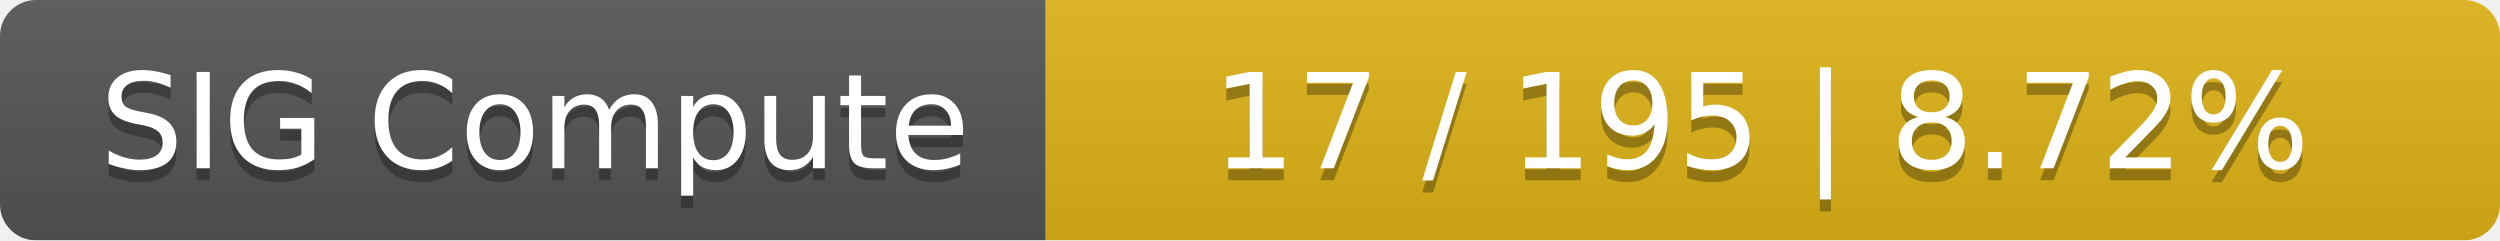
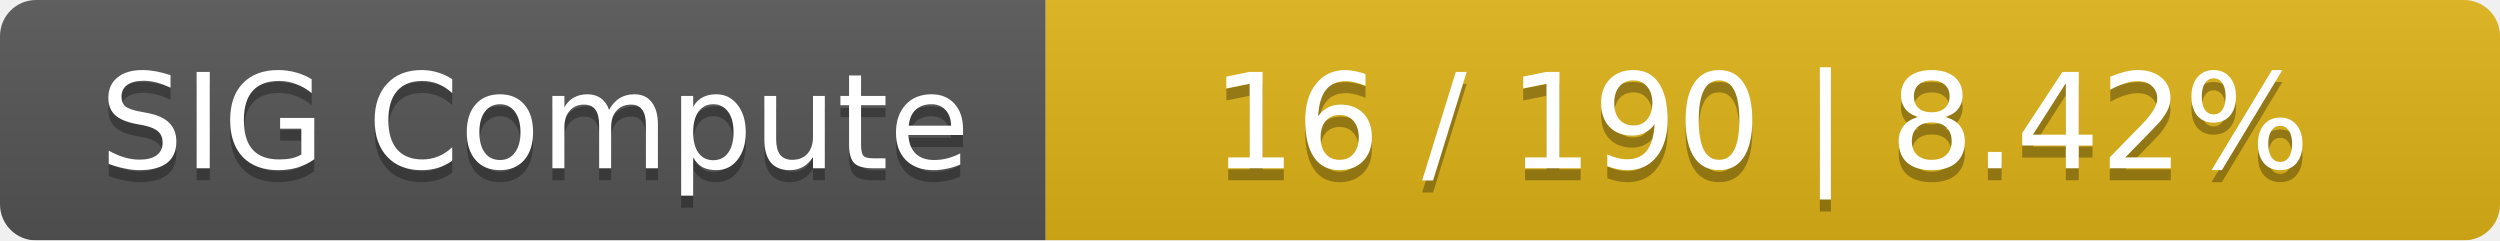
<svg xmlns="http://www.w3.org/2000/svg" width="208" height="20">
  <linearGradient id="smooth" x2="0" y2="100%">
    <stop offset="0" stop-color="#bbb" stop-opacity=".1" />
    <stop offset="1" stop-opacity=".1" />
  </linearGradient>
  <mask id="round">
    <rect width="208" height="20" rx="3" fill="#fff" />
  </mask>
  <g mask="url(#round)">
    <rect width="87" height="20" fill="#555" />
    <rect x="87" width="121" height="20" fill="#dfb317" />
    <rect width="208" height="20" fill="url(#smooth)" />
  </g>
  <g fill="#fff" text-anchor="middle" font-family="DejaVu Sans,Verdana,Geneva,sans-serif" font-size="11">
    <text x="44.5" y="15" fill="#010101" fill-opacity=".3">SIG Compute</text>
    <text x="44.5" y="14">SIG Compute</text>
-     <text x="146.5" y="15" fill="#010101" fill-opacity=".3">17 / 195    |    8.72%</text>
-     <text x="146.5" y="14">17 / 195    |    8.72%</text>
+     <text x="146.5" y="15" fill="#010101" fill-opacity=".3">16 / 190    |    8.42%</text>
+     <text x="146.5" y="14">16 / 190    |    8.42%</text>
  </g>
</svg>
